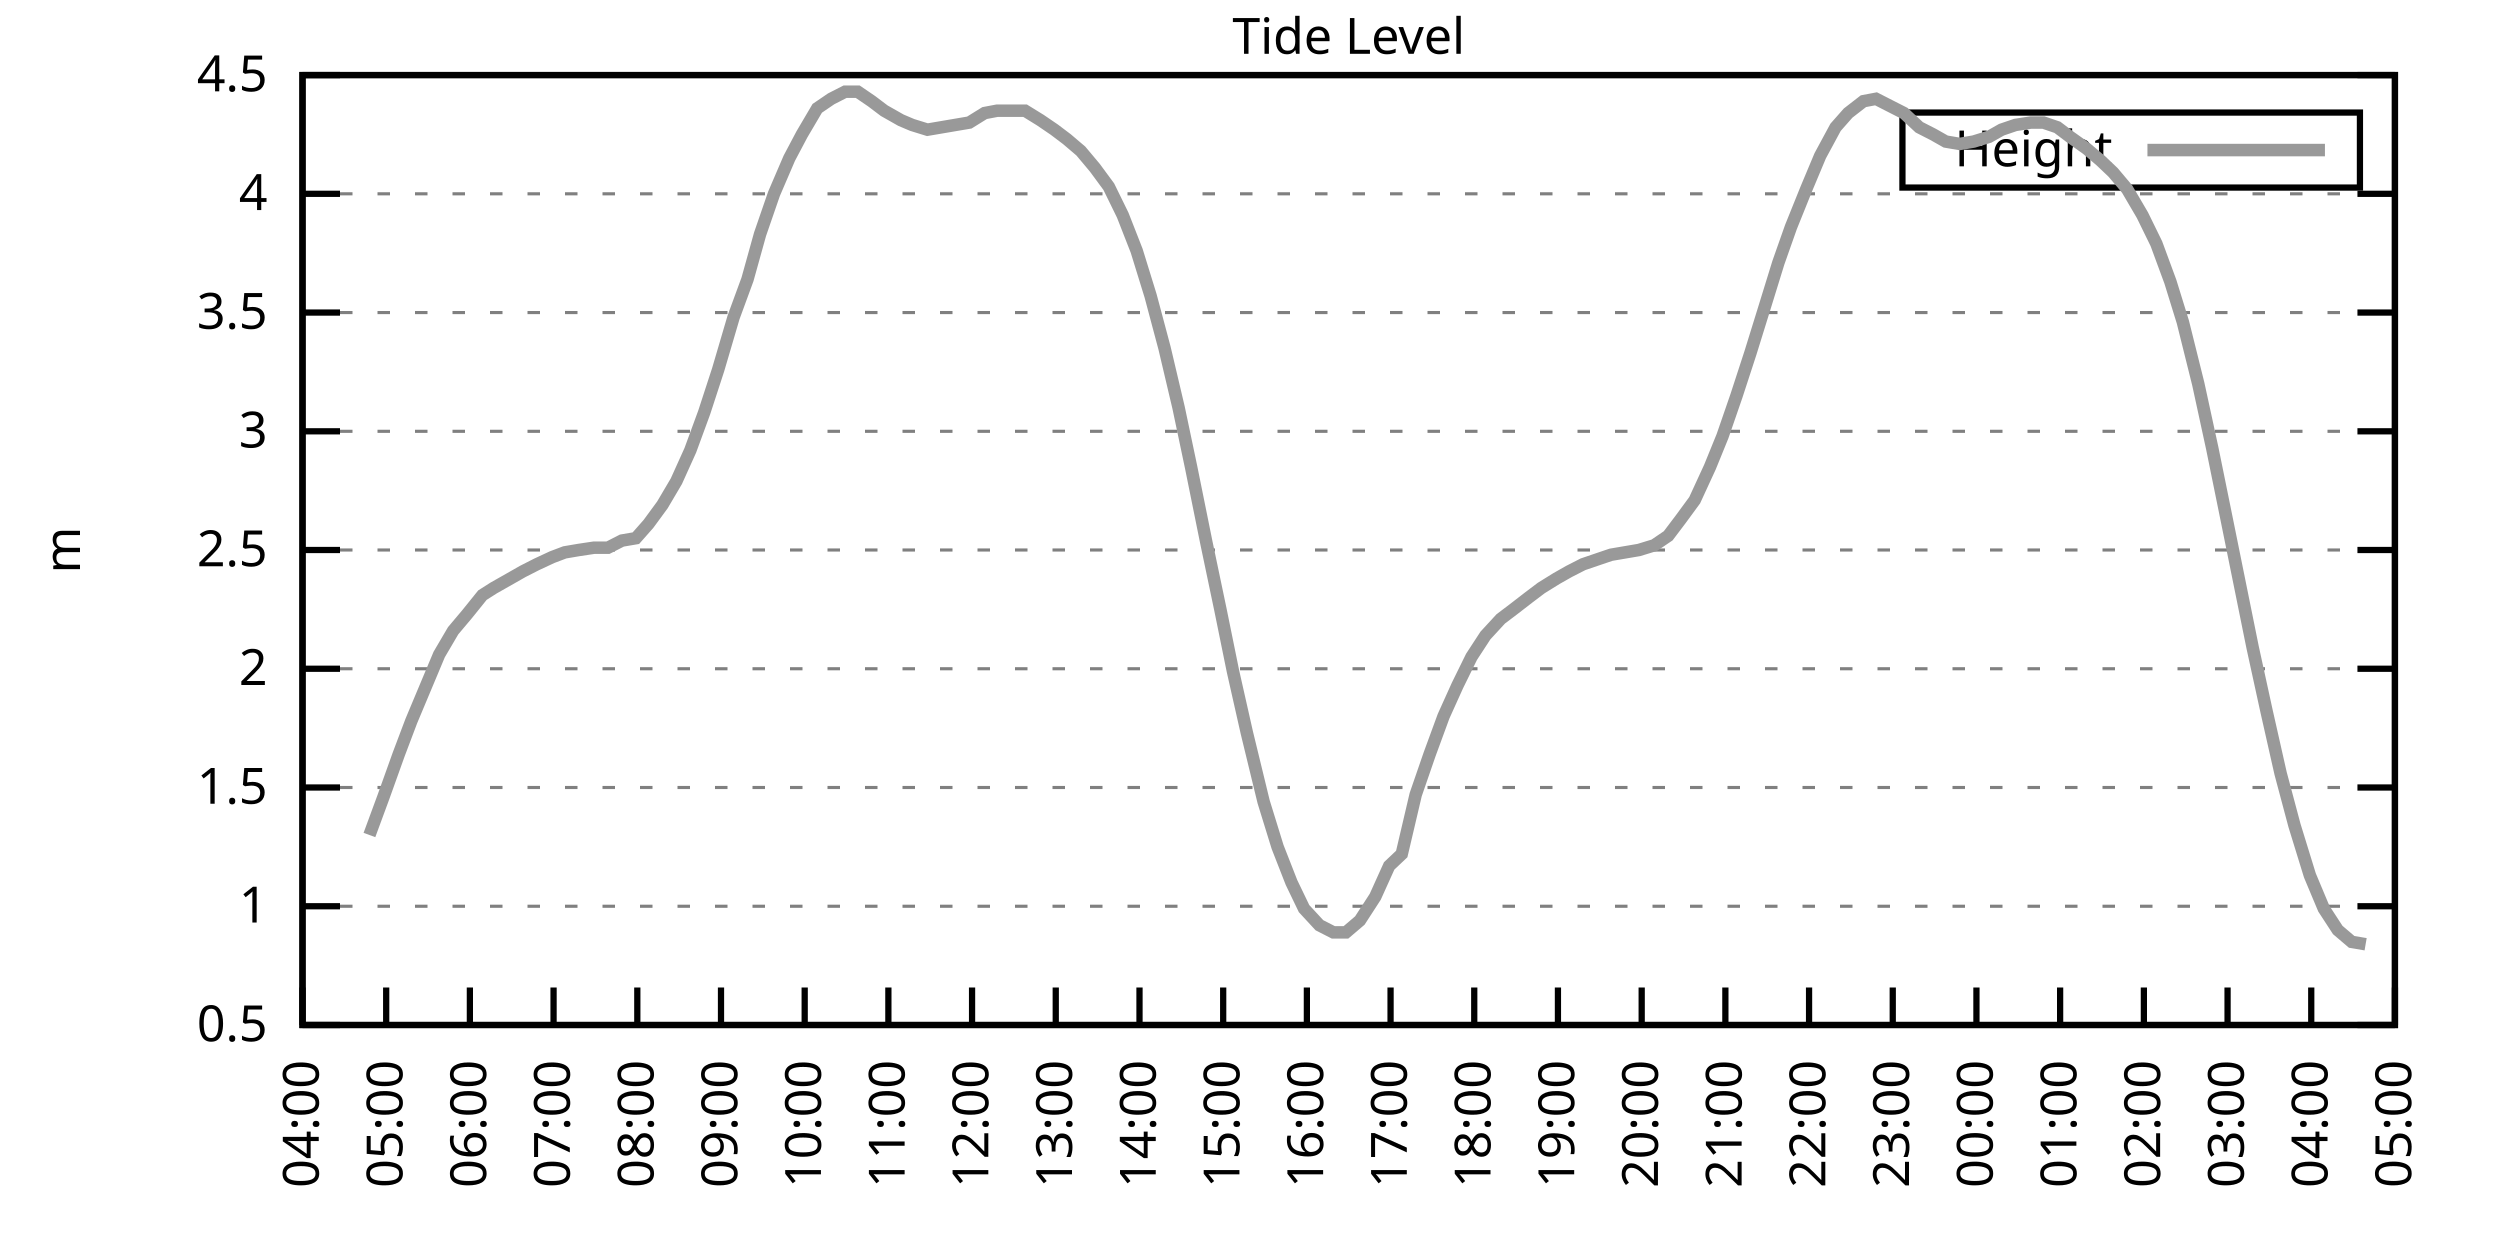
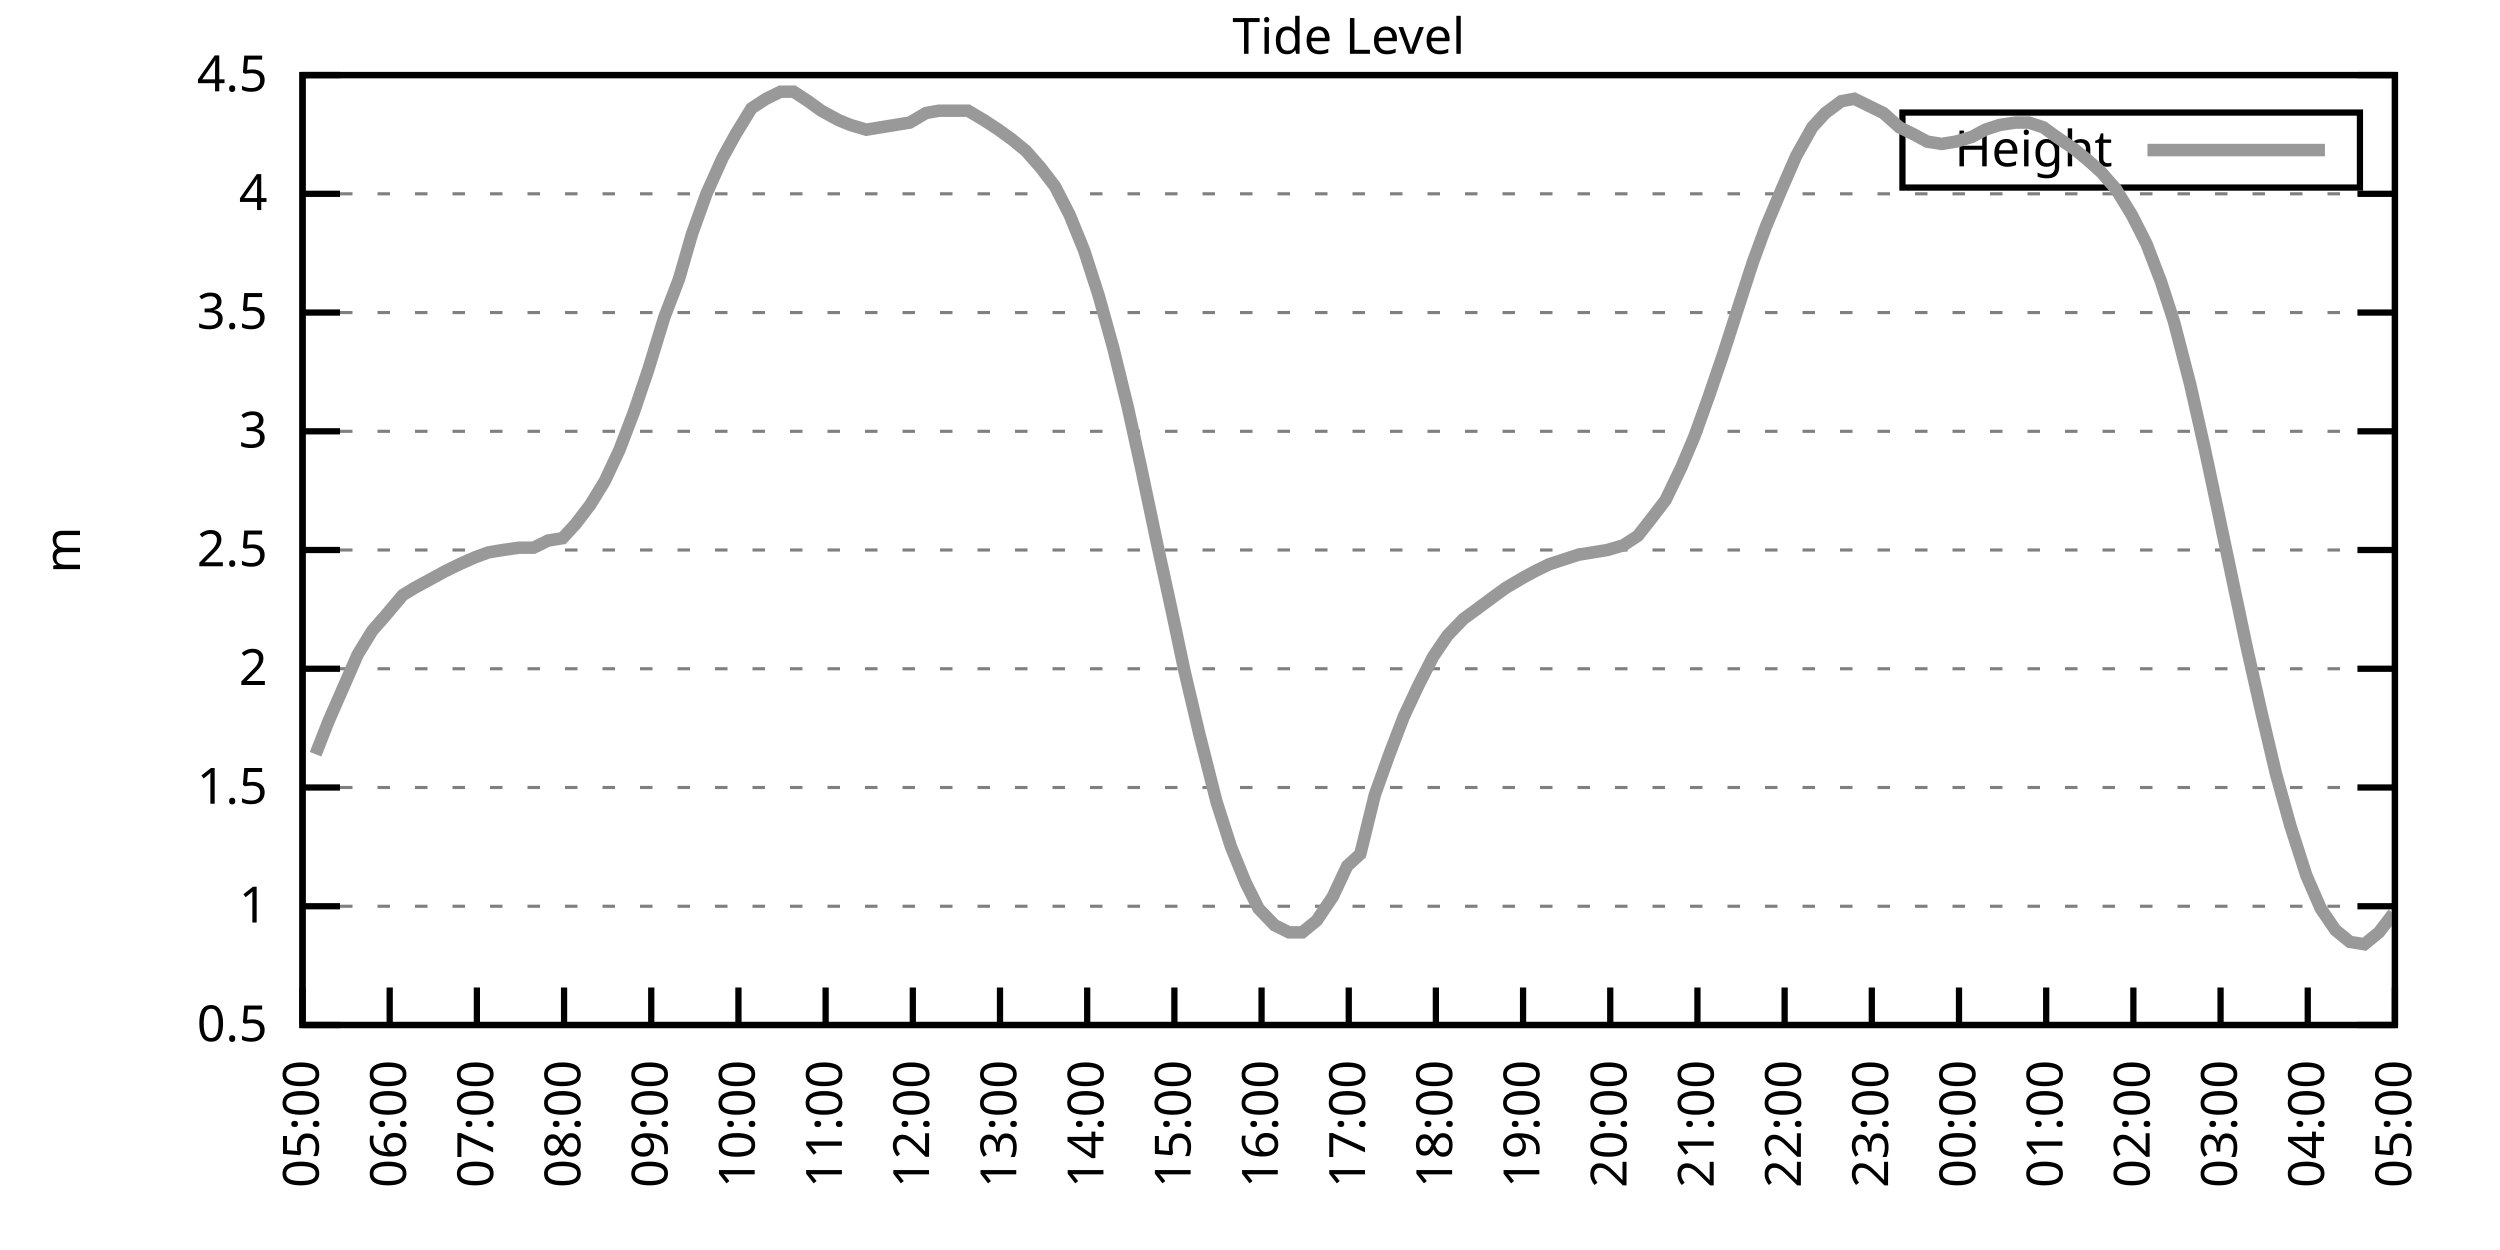
<svg xmlns="http://www.w3.org/2000/svg" xmlns:xlink="http://www.w3.org/1999/xlink" width="400" height="200" viewBox="0 0 400 200">
  <g id="gnuplot_canvas">
    <rect x="0" y="0" width="400" height="200" fill="none" />
    <defs>
      <circle id="gpDot" r="0.5" stroke-width="0.5" stroke="currentColor" />
      <path id="gpPt0" stroke-width="0.333" stroke="currentColor" d="M-1,0 h2 M0,-1 v2" />
      <path id="gpPt1" stroke-width="0.333" stroke="currentColor" d="M-1,-1 L1,1 M1,-1 L-1,1" />
      <path id="gpPt2" stroke-width="0.333" stroke="currentColor" d="M-1,0 L1,0 M0,-1 L0,1 M-1,-1 L1,1 M-1,1 L1,-1" />
      <rect id="gpPt3" stroke-width="0.333" stroke="currentColor" x="-1" y="-1" width="2" height="2" />
      <rect id="gpPt4" stroke-width="0.333" stroke="currentColor" fill="currentColor" x="-1" y="-1" width="2" height="2" />
      <circle id="gpPt5" stroke-width="0.333" stroke="currentColor" cx="0" cy="0" r="1" />
      <use xlink:href="#gpPt5" id="gpPt6" fill="currentColor" stroke="none" />
      <path id="gpPt7" stroke-width="0.333" stroke="currentColor" d="M0,-1.33 L-1.33,0.67 L1.33,0.67 z" />
      <use xlink:href="#gpPt7" id="gpPt8" fill="currentColor" stroke="none" />
      <use xlink:href="#gpPt7" id="gpPt9" stroke="currentColor" transform="rotate(180)" />
      <use xlink:href="#gpPt9" id="gpPt10" fill="currentColor" stroke="none" />
      <use xlink:href="#gpPt3" id="gpPt11" stroke="currentColor" transform="rotate(45)" />
      <use xlink:href="#gpPt11" id="gpPt12" fill="currentColor" stroke="none" />
      <path id="gpPt13" stroke-width="0.333" stroke="currentColor" d="M0,1.330 L1.265,0.411 L0.782,-1.067 L-0.782,-1.076 L-1.265,0.411 z" />
      <use xlink:href="#gpPt13" id="gpPt14" fill="currentColor" stroke="none" />
      <filter id="textbox" filterUnits="objectBoundingBox" x="0" y="0" height="1" width="1">
        <feFlood flood-color="white" flood-opacity="1" result="bgnd" />
        <feComposite in="SourceGraphic" in2="bgnd" operator="atop" />
      </filter>
      <filter id="greybox" filterUnits="objectBoundingBox" x="0" y="0" height="1" width="1">
        <feFlood flood-color="lightgrey" flood-opacity="1" result="grey" />
        <feComposite in="SourceGraphic" in2="grey" operator="atop" />
      </filter>
    </defs>
    <g fill="none" color="white" stroke="currentColor" stroke-width="1.00" stroke-linecap="butt" stroke-linejoin="miter">
</g>
    <g fill="none" color="black" stroke="currentColor" stroke-width="1.00" stroke-linecap="butt" stroke-linejoin="miter">
      <g stroke="none" shape-rendering="crispEdges">
        <polygon fill="rgb(255, 255, 255)" points="48.40,164.00 383.18,164.00 383.18,12.02 48.40,12.02 " />
      </g>
    </g>
    <g fill="none" color="black" stroke="currentColor" stroke-width="1.00" stroke-linecap="butt" stroke-linejoin="miter">
</g>
    <g fill="none" color="black" stroke="black" stroke-width="0.50" stroke-linecap="butt" stroke-linejoin="miter">
</g>
    <g fill="none" color="gray" stroke="currentColor" stroke-width="0.50" stroke-linecap="butt" stroke-linejoin="miter">
      <path stroke="gray" stroke-dasharray="2,4" class="gridline" d="M48.40,164.00 L383.19,164.00  " />
    </g>
    <g fill="none" color="gray" stroke="gray" stroke-width="1.00" stroke-linecap="butt" stroke-linejoin="miter">
</g>
    <g fill="none" color="black" stroke="currentColor" stroke-width="1.00" stroke-linecap="butt" stroke-linejoin="miter">
      <path stroke="black" d="M48.40,164.00 L54.40,164.00 M383.19,164.00 L377.19,164.00  " />
      <g transform="translate(42.80,166.60)" stroke="none" fill="black" font-family="Sans" font-size="8.00" text-anchor="end">
        <text>
          <tspan font-family="Sans"> 0.5</tspan>
        </text>
      </g>
    </g>
    <g fill="none" color="black" stroke="currentColor" stroke-width="1.00" stroke-linecap="butt" stroke-linejoin="miter">
</g>
    <g fill="none" color="black" stroke="black" stroke-width="0.50" stroke-linecap="butt" stroke-linejoin="miter">
</g>
    <g fill="none" color="gray" stroke="currentColor" stroke-width="0.50" stroke-linecap="butt" stroke-linejoin="miter">
      <path stroke="gray" stroke-dasharray="2,4" class="gridline" d="M48.40,145.00 L383.19,145.00  " />
    </g>
    <g fill="none" color="gray" stroke="gray" stroke-width="1.00" stroke-linecap="butt" stroke-linejoin="miter">
</g>
    <g fill="none" color="black" stroke="currentColor" stroke-width="1.00" stroke-linecap="butt" stroke-linejoin="miter">
      <path stroke="black" d="M48.40,145.00 L54.40,145.00 M383.19,145.00 L377.19,145.00  " />
      <g transform="translate(42.80,147.60)" stroke="none" fill="black" font-family="Sans" font-size="8.00" text-anchor="end">
        <text>
          <tspan font-family="Sans"> 1</tspan>
        </text>
      </g>
    </g>
    <g fill="none" color="black" stroke="currentColor" stroke-width="1.00" stroke-linecap="butt" stroke-linejoin="miter">
</g>
    <g fill="none" color="black" stroke="black" stroke-width="0.50" stroke-linecap="butt" stroke-linejoin="miter">
</g>
    <g fill="none" color="gray" stroke="currentColor" stroke-width="0.50" stroke-linecap="butt" stroke-linejoin="miter">
      <path stroke="gray" stroke-dasharray="2,4" class="gridline" d="M48.40,126.00 L383.19,126.00  " />
    </g>
    <g fill="none" color="gray" stroke="gray" stroke-width="1.00" stroke-linecap="butt" stroke-linejoin="miter">
</g>
    <g fill="none" color="black" stroke="currentColor" stroke-width="1.00" stroke-linecap="butt" stroke-linejoin="miter">
      <path stroke="black" d="M48.40,126.00 L54.40,126.00 M383.19,126.00 L377.19,126.00  " />
      <g transform="translate(42.80,128.60)" stroke="none" fill="black" font-family="Sans" font-size="8.00" text-anchor="end">
        <text>
          <tspan font-family="Sans"> 1.5</tspan>
        </text>
      </g>
    </g>
    <g fill="none" color="black" stroke="currentColor" stroke-width="1.00" stroke-linecap="butt" stroke-linejoin="miter">
</g>
    <g fill="none" color="black" stroke="black" stroke-width="0.50" stroke-linecap="butt" stroke-linejoin="miter">
</g>
    <g fill="none" color="gray" stroke="currentColor" stroke-width="0.50" stroke-linecap="butt" stroke-linejoin="miter">
      <path stroke="gray" stroke-dasharray="2,4" class="gridline" d="M48.40,107.00 L383.19,107.00  " />
    </g>
    <g fill="none" color="gray" stroke="gray" stroke-width="1.00" stroke-linecap="butt" stroke-linejoin="miter">
</g>
    <g fill="none" color="black" stroke="currentColor" stroke-width="1.00" stroke-linecap="butt" stroke-linejoin="miter">
      <path stroke="black" d="M48.40,107.00 L54.40,107.00 M383.19,107.00 L377.19,107.00  " />
      <g transform="translate(42.80,109.60)" stroke="none" fill="black" font-family="Sans" font-size="8.00" text-anchor="end">
        <text>
          <tspan font-family="Sans"> 2</tspan>
        </text>
      </g>
    </g>
    <g fill="none" color="black" stroke="currentColor" stroke-width="1.00" stroke-linecap="butt" stroke-linejoin="miter">
</g>
    <g fill="none" color="black" stroke="black" stroke-width="0.50" stroke-linecap="butt" stroke-linejoin="miter">
</g>
    <g fill="none" color="gray" stroke="currentColor" stroke-width="0.50" stroke-linecap="butt" stroke-linejoin="miter">
      <path stroke="gray" stroke-dasharray="2,4" class="gridline" d="M48.40,88.00 L383.19,88.00  " />
    </g>
    <g fill="none" color="gray" stroke="gray" stroke-width="1.00" stroke-linecap="butt" stroke-linejoin="miter">
</g>
    <g fill="none" color="black" stroke="currentColor" stroke-width="1.00" stroke-linecap="butt" stroke-linejoin="miter">
      <path stroke="black" d="M48.40,88.00 L54.40,88.00 M383.19,88.00 L377.19,88.00  " />
      <g transform="translate(42.80,90.60)" stroke="none" fill="black" font-family="Sans" font-size="8.00" text-anchor="end">
        <text>
          <tspan font-family="Sans"> 2.5</tspan>
        </text>
      </g>
    </g>
    <g fill="none" color="black" stroke="currentColor" stroke-width="1.00" stroke-linecap="butt" stroke-linejoin="miter">
</g>
    <g fill="none" color="black" stroke="black" stroke-width="0.50" stroke-linecap="butt" stroke-linejoin="miter">
</g>
    <g fill="none" color="gray" stroke="currentColor" stroke-width="0.50" stroke-linecap="butt" stroke-linejoin="miter">
      <path stroke="gray" stroke-dasharray="2,4" class="gridline" d="M48.40,69.01 L383.19,69.01  " />
    </g>
    <g fill="none" color="gray" stroke="gray" stroke-width="1.00" stroke-linecap="butt" stroke-linejoin="miter">
</g>
    <g fill="none" color="black" stroke="currentColor" stroke-width="1.00" stroke-linecap="butt" stroke-linejoin="miter">
      <path stroke="black" d="M48.40,69.01 L54.40,69.01 M383.19,69.01 L377.19,69.01  " />
      <g transform="translate(42.80,71.61)" stroke="none" fill="black" font-family="Sans" font-size="8.00" text-anchor="end">
        <text>
          <tspan font-family="Sans"> 3</tspan>
        </text>
      </g>
    </g>
    <g fill="none" color="black" stroke="currentColor" stroke-width="1.00" stroke-linecap="butt" stroke-linejoin="miter">
</g>
    <g fill="none" color="black" stroke="black" stroke-width="0.50" stroke-linecap="butt" stroke-linejoin="miter">
</g>
    <g fill="none" color="gray" stroke="currentColor" stroke-width="0.50" stroke-linecap="butt" stroke-linejoin="miter">
      <path stroke="gray" stroke-dasharray="2,4" class="gridline" d="M48.40,50.01 L383.19,50.01  " />
    </g>
    <g fill="none" color="gray" stroke="gray" stroke-width="1.00" stroke-linecap="butt" stroke-linejoin="miter">
</g>
    <g fill="none" color="black" stroke="currentColor" stroke-width="1.00" stroke-linecap="butt" stroke-linejoin="miter">
      <path stroke="black" d="M48.40,50.01 L54.40,50.01 M383.19,50.01 L377.19,50.01  " />
      <g transform="translate(42.80,52.61)" stroke="none" fill="black" font-family="Sans" font-size="8.00" text-anchor="end">
        <text>
          <tspan font-family="Sans"> 3.5</tspan>
        </text>
      </g>
    </g>
    <g fill="none" color="black" stroke="currentColor" stroke-width="1.00" stroke-linecap="butt" stroke-linejoin="miter">
</g>
    <g fill="none" color="black" stroke="black" stroke-width="0.50" stroke-linecap="butt" stroke-linejoin="miter">
</g>
    <g fill="none" color="gray" stroke="currentColor" stroke-width="0.50" stroke-linecap="butt" stroke-linejoin="miter">
      <path stroke="gray" stroke-dasharray="2,4" class="gridline" d="M48.40,31.01 L383.19,31.01  " />
    </g>
    <g fill="none" color="gray" stroke="gray" stroke-width="1.00" stroke-linecap="butt" stroke-linejoin="miter">
</g>
    <g fill="none" color="black" stroke="currentColor" stroke-width="1.00" stroke-linecap="butt" stroke-linejoin="miter">
      <path stroke="black" d="M48.40,31.01 L54.40,31.01 M383.19,31.01 L377.19,31.01  " />
      <g transform="translate(42.80,33.61)" stroke="none" fill="black" font-family="Sans" font-size="8.00" text-anchor="end">
        <text>
          <tspan font-family="Sans"> 4</tspan>
        </text>
      </g>
    </g>
    <g fill="none" color="black" stroke="currentColor" stroke-width="1.00" stroke-linecap="butt" stroke-linejoin="miter">
</g>
    <g fill="none" color="black" stroke="black" stroke-width="0.50" stroke-linecap="butt" stroke-linejoin="miter">
</g>
    <g fill="none" color="gray" stroke="currentColor" stroke-width="0.50" stroke-linecap="butt" stroke-linejoin="miter">
      <path stroke="gray" stroke-dasharray="2,4" class="gridline" d="M48.40,12.01 L383.19,12.01  " />
    </g>
    <g fill="none" color="gray" stroke="gray" stroke-width="1.00" stroke-linecap="butt" stroke-linejoin="miter">
</g>
    <g fill="none" color="black" stroke="currentColor" stroke-width="1.00" stroke-linecap="butt" stroke-linejoin="miter">
      <path stroke="black" d="M48.40,12.01 L54.40,12.01 M383.19,12.01 L377.19,12.01  " />
      <g transform="translate(42.80,14.61)" stroke="none" fill="black" font-family="Sans" font-size="8.00" text-anchor="end">
        <text>
          <tspan font-family="Sans"> 4.5</tspan>
        </text>
      </g>
    </g>
    <g fill="none" color="black" stroke="currentColor" stroke-width="1.00" stroke-linecap="butt" stroke-linejoin="miter">
      <path stroke="black" d="M48.40,164.00 L48.40,158.00  " />
      <g transform="translate(51.00,169.60) rotate(270.00)" stroke="none" fill="black" font-family="Sans" font-size="8.00" text-anchor="end">
        <text>
-           <tspan font-family="Sans">04:00</tspan>
-         </text>
-       </g>
-     </g>
-     <g fill="none" color="black" stroke="currentColor" stroke-width="1.00" stroke-linecap="butt" stroke-linejoin="miter">
-       <path stroke="black" d="M61.79,164.00 L61.79,158.00  " />
-       <g transform="translate(64.39,169.60) rotate(270.00)" stroke="none" fill="black" font-family="Sans" font-size="8.00" text-anchor="end">
-         <text>
          <tspan font-family="Sans">05:00</tspan>
        </text>
      </g>
    </g>
    <g fill="none" color="black" stroke="currentColor" stroke-width="1.00" stroke-linecap="butt" stroke-linejoin="miter">
-       <path stroke="black" d="M75.18,164.00 L75.18,158.00  " />
-       <g transform="translate(77.78,169.60) rotate(270.00)" stroke="none" fill="black" font-family="Sans" font-size="8.00" text-anchor="end">
+       <path stroke="black" d="M62.35,164.00 L62.35,158.00  " />
+       <g transform="translate(64.95,169.60) rotate(270.00)" stroke="none" fill="black" font-family="Sans" font-size="8.00" text-anchor="end">
        <text>
          <tspan font-family="Sans">06:00</tspan>
        </text>
      </g>
    </g>
    <g fill="none" color="black" stroke="currentColor" stroke-width="1.00" stroke-linecap="butt" stroke-linejoin="miter">
-       <path stroke="black" d="M88.57,164.00 L88.57,158.00  " />
-       <g transform="translate(91.17,169.60) rotate(270.00)" stroke="none" fill="black" font-family="Sans" font-size="8.00" text-anchor="end">
+       <path stroke="black" d="M76.30,164.00 L76.30,158.00  " />
+       <g transform="translate(78.90,169.60) rotate(270.00)" stroke="none" fill="black" font-family="Sans" font-size="8.00" text-anchor="end">
        <text>
          <tspan font-family="Sans">07:00</tspan>
        </text>
      </g>
    </g>
    <g fill="none" color="black" stroke="currentColor" stroke-width="1.00" stroke-linecap="butt" stroke-linejoin="miter">
-       <path stroke="black" d="M101.97,164.00 L101.97,158.00  " />
-       <g transform="translate(104.57,169.60) rotate(270.00)" stroke="none" fill="black" font-family="Sans" font-size="8.00" text-anchor="end">
+       <path stroke="black" d="M90.25,164.00 L90.25,158.00  " />
+       <g transform="translate(92.85,169.60) rotate(270.00)" stroke="none" fill="black" font-family="Sans" font-size="8.00" text-anchor="end">
        <text>
          <tspan font-family="Sans">08:00</tspan>
        </text>
      </g>
    </g>
    <g fill="none" color="black" stroke="currentColor" stroke-width="1.00" stroke-linecap="butt" stroke-linejoin="miter">
-       <path stroke="black" d="M115.36,164.00 L115.36,158.00  " />
-       <g transform="translate(117.96,169.60) rotate(270.00)" stroke="none" fill="black" font-family="Sans" font-size="8.00" text-anchor="end">
+       <path stroke="black" d="M104.20,164.00 L104.20,158.00  " />
+       <g transform="translate(106.80,169.60) rotate(270.00)" stroke="none" fill="black" font-family="Sans" font-size="8.00" text-anchor="end">
        <text>
          <tspan font-family="Sans">09:00</tspan>
        </text>
      </g>
    </g>
    <g fill="none" color="black" stroke="currentColor" stroke-width="1.00" stroke-linecap="butt" stroke-linejoin="miter">
-       <path stroke="black" d="M128.75,164.00 L128.75,158.00  " />
-       <g transform="translate(131.35,169.60) rotate(270.00)" stroke="none" fill="black" font-family="Sans" font-size="8.00" text-anchor="end">
+       <path stroke="black" d="M118.15,164.00 L118.15,158.00  " />
+       <g transform="translate(120.75,169.60) rotate(270.00)" stroke="none" fill="black" font-family="Sans" font-size="8.00" text-anchor="end">
        <text>
          <tspan font-family="Sans">10:00</tspan>
        </text>
      </g>
    </g>
    <g fill="none" color="black" stroke="currentColor" stroke-width="1.00" stroke-linecap="butt" stroke-linejoin="miter">
-       <path stroke="black" d="M142.14,164.00 L142.14,158.00  " />
-       <g transform="translate(144.74,169.60) rotate(270.00)" stroke="none" fill="black" font-family="Sans" font-size="8.00" text-anchor="end">
+       <path stroke="black" d="M132.10,164.00 L132.10,158.00  " />
+       <g transform="translate(134.70,169.60) rotate(270.00)" stroke="none" fill="black" font-family="Sans" font-size="8.00" text-anchor="end">
        <text>
          <tspan font-family="Sans">11:00</tspan>
        </text>
      </g>
    </g>
    <g fill="none" color="black" stroke="currentColor" stroke-width="1.00" stroke-linecap="butt" stroke-linejoin="miter">
-       <path stroke="black" d="M155.53,164.00 L155.53,158.00  " />
-       <g transform="translate(158.13,169.60) rotate(270.00)" stroke="none" fill="black" font-family="Sans" font-size="8.00" text-anchor="end">
+       <path stroke="black" d="M146.05,164.00 L146.05,158.00  " />
+       <g transform="translate(148.65,169.60) rotate(270.00)" stroke="none" fill="black" font-family="Sans" font-size="8.00" text-anchor="end">
        <text>
          <tspan font-family="Sans">12:00</tspan>
        </text>
      </g>
    </g>
    <g fill="none" color="black" stroke="currentColor" stroke-width="1.00" stroke-linecap="butt" stroke-linejoin="miter">
-       <path stroke="black" d="M168.92,164.00 L168.92,158.00  " />
-       <g transform="translate(171.52,169.60) rotate(270.00)" stroke="none" fill="black" font-family="Sans" font-size="8.00" text-anchor="end">
+       <path stroke="black" d="M160.00,164.00 L160.00,158.00  " />
+       <g transform="translate(162.60,169.60) rotate(270.00)" stroke="none" fill="black" font-family="Sans" font-size="8.00" text-anchor="end">
        <text>
          <tspan font-family="Sans">13:00</tspan>
        </text>
      </g>
    </g>
    <g fill="none" color="black" stroke="currentColor" stroke-width="1.00" stroke-linecap="butt" stroke-linejoin="miter">
-       <path stroke="black" d="M182.32,164.00 L182.32,158.00  " />
-       <g transform="translate(184.92,169.60) rotate(270.00)" stroke="none" fill="black" font-family="Sans" font-size="8.00" text-anchor="end">
+       <path stroke="black" d="M173.95,164.00 L173.95,158.00  " />
+       <g transform="translate(176.55,169.60) rotate(270.00)" stroke="none" fill="black" font-family="Sans" font-size="8.00" text-anchor="end">
        <text>
          <tspan font-family="Sans">14:00</tspan>
        </text>
      </g>
    </g>
    <g fill="none" color="black" stroke="currentColor" stroke-width="1.00" stroke-linecap="butt" stroke-linejoin="miter">
-       <path stroke="black" d="M195.71,164.00 L195.71,158.00  " />
-       <g transform="translate(198.31,169.60) rotate(270.00)" stroke="none" fill="black" font-family="Sans" font-size="8.00" text-anchor="end">
+       <path stroke="black" d="M187.90,164.00 L187.90,158.00  " />
+       <g transform="translate(190.50,169.60) rotate(270.00)" stroke="none" fill="black" font-family="Sans" font-size="8.00" text-anchor="end">
        <text>
          <tspan font-family="Sans">15:00</tspan>
        </text>
      </g>
    </g>
    <g fill="none" color="black" stroke="currentColor" stroke-width="1.00" stroke-linecap="butt" stroke-linejoin="miter">
-       <path stroke="black" d="M209.10,164.00 L209.10,158.00  " />
-       <g transform="translate(211.70,169.60) rotate(270.00)" stroke="none" fill="black" font-family="Sans" font-size="8.00" text-anchor="end">
+       <path stroke="black" d="M201.85,164.00 L201.85,158.00  " />
+       <g transform="translate(204.45,169.60) rotate(270.00)" stroke="none" fill="black" font-family="Sans" font-size="8.00" text-anchor="end">
        <text>
          <tspan font-family="Sans">16:00</tspan>
        </text>
      </g>
    </g>
    <g fill="none" color="black" stroke="currentColor" stroke-width="1.00" stroke-linecap="butt" stroke-linejoin="miter">
-       <path stroke="black" d="M222.49,164.00 L222.49,158.00  " />
-       <g transform="translate(225.09,169.60) rotate(270.00)" stroke="none" fill="black" font-family="Sans" font-size="8.00" text-anchor="end">
+       <path stroke="black" d="M215.80,164.00 L215.80,158.00  " />
+       <g transform="translate(218.40,169.60) rotate(270.00)" stroke="none" fill="black" font-family="Sans" font-size="8.00" text-anchor="end">
        <text>
          <tspan font-family="Sans">17:00</tspan>
        </text>
      </g>
    </g>
    <g fill="none" color="black" stroke="currentColor" stroke-width="1.00" stroke-linecap="butt" stroke-linejoin="miter">
-       <path stroke="black" d="M235.88,164.00 L235.88,158.00  " />
-       <g transform="translate(238.48,169.60) rotate(270.00)" stroke="none" fill="black" font-family="Sans" font-size="8.00" text-anchor="end">
+       <path stroke="black" d="M229.74,164.00 L229.74,158.00  " />
+       <g transform="translate(232.34,169.60) rotate(270.00)" stroke="none" fill="black" font-family="Sans" font-size="8.00" text-anchor="end">
        <text>
          <tspan font-family="Sans">18:00</tspan>
        </text>
      </g>
    </g>
    <g fill="none" color="black" stroke="currentColor" stroke-width="1.00" stroke-linecap="butt" stroke-linejoin="miter">
-       <path stroke="black" d="M249.27,164.00 L249.27,158.00  " />
-       <g transform="translate(251.87,169.60) rotate(270.00)" stroke="none" fill="black" font-family="Sans" font-size="8.00" text-anchor="end">
+       <path stroke="black" d="M243.69,164.00 L243.69,158.00  " />
+       <g transform="translate(246.29,169.60) rotate(270.00)" stroke="none" fill="black" font-family="Sans" font-size="8.00" text-anchor="end">
        <text>
          <tspan font-family="Sans">19:00</tspan>
        </text>
      </g>
    </g>
    <g fill="none" color="black" stroke="currentColor" stroke-width="1.00" stroke-linecap="butt" stroke-linejoin="miter">
-       <path stroke="black" d="M262.67,164.00 L262.67,158.00  " />
-       <g transform="translate(265.27,169.60) rotate(270.00)" stroke="none" fill="black" font-family="Sans" font-size="8.00" text-anchor="end">
+       <path stroke="black" d="M257.64,164.00 L257.64,158.00  " />
+       <g transform="translate(260.24,169.60) rotate(270.00)" stroke="none" fill="black" font-family="Sans" font-size="8.00" text-anchor="end">
        <text>
          <tspan font-family="Sans">20:00</tspan>
        </text>
      </g>
    </g>
    <g fill="none" color="black" stroke="currentColor" stroke-width="1.00" stroke-linecap="butt" stroke-linejoin="miter">
-       <path stroke="black" d="M276.06,164.00 L276.06,158.00  " />
-       <g transform="translate(278.66,169.60) rotate(270.00)" stroke="none" fill="black" font-family="Sans" font-size="8.00" text-anchor="end">
+       <path stroke="black" d="M271.59,164.00 L271.59,158.00  " />
+       <g transform="translate(274.19,169.60) rotate(270.00)" stroke="none" fill="black" font-family="Sans" font-size="8.00" text-anchor="end">
        <text>
          <tspan font-family="Sans">21:00</tspan>
        </text>
      </g>
    </g>
    <g fill="none" color="black" stroke="currentColor" stroke-width="1.00" stroke-linecap="butt" stroke-linejoin="miter">
-       <path stroke="black" d="M289.45,164.00 L289.45,158.00  " />
-       <g transform="translate(292.05,169.60) rotate(270.00)" stroke="none" fill="black" font-family="Sans" font-size="8.00" text-anchor="end">
+       <path stroke="black" d="M285.54,164.00 L285.54,158.00  " />
+       <g transform="translate(288.14,169.60) rotate(270.00)" stroke="none" fill="black" font-family="Sans" font-size="8.00" text-anchor="end">
        <text>
          <tspan font-family="Sans">22:00</tspan>
        </text>
      </g>
    </g>
    <g fill="none" color="black" stroke="currentColor" stroke-width="1.00" stroke-linecap="butt" stroke-linejoin="miter">
-       <path stroke="black" d="M302.84,164.00 L302.84,158.00  " />
-       <g transform="translate(305.44,169.60) rotate(270.00)" stroke="none" fill="black" font-family="Sans" font-size="8.00" text-anchor="end">
+       <path stroke="black" d="M299.49,164.00 L299.49,158.00  " />
+       <g transform="translate(302.09,169.60) rotate(270.00)" stroke="none" fill="black" font-family="Sans" font-size="8.00" text-anchor="end">
        <text>
          <tspan font-family="Sans">23:00</tspan>
        </text>
      </g>
    </g>
    <g fill="none" color="black" stroke="currentColor" stroke-width="1.00" stroke-linecap="butt" stroke-linejoin="miter">
-       <path stroke="black" d="M316.23,164.00 L316.23,158.00  " />
-       <g transform="translate(318.83,169.60) rotate(270.00)" stroke="none" fill="black" font-family="Sans" font-size="8.00" text-anchor="end">
+       <path stroke="black" d="M313.44,164.00 L313.44,158.00  " />
+       <g transform="translate(316.04,169.60) rotate(270.00)" stroke="none" fill="black" font-family="Sans" font-size="8.00" text-anchor="end">
        <text>
          <tspan font-family="Sans">00:00</tspan>
        </text>
      </g>
    </g>
    <g fill="none" color="black" stroke="currentColor" stroke-width="1.00" stroke-linecap="butt" stroke-linejoin="miter">
-       <path stroke="black" d="M329.62,164.00 L329.62,158.00  " />
-       <g transform="translate(332.22,169.60) rotate(270.00)" stroke="none" fill="black" font-family="Sans" font-size="8.00" text-anchor="end">
+       <path stroke="black" d="M327.39,164.00 L327.39,158.00  " />
+       <g transform="translate(329.99,169.60) rotate(270.00)" stroke="none" fill="black" font-family="Sans" font-size="8.00" text-anchor="end">
        <text>
          <tspan font-family="Sans">01:00</tspan>
        </text>
      </g>
    </g>
    <g fill="none" color="black" stroke="currentColor" stroke-width="1.00" stroke-linecap="butt" stroke-linejoin="miter">
-       <path stroke="black" d="M343.02,164.00 L343.02,158.00  " />
-       <g transform="translate(345.62,169.60) rotate(270.00)" stroke="none" fill="black" font-family="Sans" font-size="8.00" text-anchor="end">
+       <path stroke="black" d="M341.34,164.00 L341.34,158.00  " />
+       <g transform="translate(343.94,169.60) rotate(270.00)" stroke="none" fill="black" font-family="Sans" font-size="8.00" text-anchor="end">
        <text>
          <tspan font-family="Sans">02:00</tspan>
        </text>
      </g>
    </g>
    <g fill="none" color="black" stroke="currentColor" stroke-width="1.00" stroke-linecap="butt" stroke-linejoin="miter">
-       <path stroke="black" d="M356.41,164.00 L356.41,158.00  " />
-       <g transform="translate(359.01,169.60) rotate(270.00)" stroke="none" fill="black" font-family="Sans" font-size="8.00" text-anchor="end">
+       <path stroke="black" d="M355.29,164.00 L355.29,158.00  " />
+       <g transform="translate(357.89,169.60) rotate(270.00)" stroke="none" fill="black" font-family="Sans" font-size="8.00" text-anchor="end">
        <text>
          <tspan font-family="Sans">03:00</tspan>
        </text>
      </g>
    </g>
    <g fill="none" color="black" stroke="currentColor" stroke-width="1.00" stroke-linecap="butt" stroke-linejoin="miter">
-       <path stroke="black" d="M369.80,164.00 L369.80,158.00  " />
-       <g transform="translate(372.40,169.60) rotate(270.00)" stroke="none" fill="black" font-family="Sans" font-size="8.00" text-anchor="end">
+       <path stroke="black" d="M369.24,164.00 L369.24,158.00  " />
+       <g transform="translate(371.84,169.60) rotate(270.00)" stroke="none" fill="black" font-family="Sans" font-size="8.00" text-anchor="end">
        <text>
          <tspan font-family="Sans">04:00</tspan>
        </text>
      </g>
    </g>
    <g fill="none" color="black" stroke="currentColor" stroke-width="1.00" stroke-linecap="butt" stroke-linejoin="miter">
      <path stroke="black" d="M383.19,164.00 L383.19,158.00  " />
      <g transform="translate(385.79,169.60) rotate(270.00)" stroke="none" fill="black" font-family="Sans" font-size="8.00" text-anchor="end">
        <text>
          <tspan font-family="Sans">05:00</tspan>
        </text>
      </g>
    </g>
    <g fill="none" color="black" stroke="currentColor" stroke-width="1.00" stroke-linecap="butt" stroke-linejoin="miter">
</g>
    <g fill="none" color="black" stroke="currentColor" stroke-width="1.00" stroke-linecap="butt" stroke-linejoin="miter">
      <path stroke="black" d="M48.40,12.01 L48.40,164.00 L383.19,164.00 L383.19,12.01 L48.40,12.01 Z  " />
    </g>
    <g fill="none" color="black" stroke="currentColor" stroke-width="1.00" stroke-linecap="butt" stroke-linejoin="miter">
</g>
    <g fill="none" color="black" stroke="currentColor" stroke-width="1.00" stroke-linecap="butt" stroke-linejoin="miter">
      <path stroke="black" d="M304.39,30.01 L304.39,18.01 L377.59,18.01 L377.59,30.01 L304.39,30.01 Z  " />
    </g>
    <g id="Tide_level_plot_1">
      <g fill="none" color="white" stroke="black" stroke-width="2.00" stroke-linecap="butt" stroke-linejoin="miter">
</g>
      <g fill="none" color="black" stroke="currentColor" stroke-width="2.00" stroke-linecap="butt" stroke-linejoin="miter">
        <g transform="translate(337.99,26.61)" stroke="none" fill="black" font-family="Sans" font-size="8.00" text-anchor="end">
          <text>
            <tspan font-family="Sans">Height</tspan>
          </text>
        </g>
      </g>
      <g fill="none" color="black" stroke="currentColor" stroke-width="2.00" stroke-linecap="butt" stroke-linejoin="miter">
-         <path stroke="rgb(153, 153, 153)" d="M343.59,24.01 L371.99,24.01 M59.11,133.60 L61.35,127.52 L63.80,120.68 L65.81,115.36 L68.04,110.04 L70.27,104.72   L72.50,100.92 L74.74,98.26 L77.19,95.22 L78.98,94.08 L81.66,92.56 L83.66,91.42 L85.90,90.28 L88.35,89.14   L90.36,88.38 L92.59,88.00 L95.05,87.63 L97.28,87.63 L99.51,86.49 L101.74,86.11 L103.75,83.83 L105.98,80.79   L108.22,76.99 L110.45,72.05 L112.68,65.97 L114.91,59.13 L117.37,50.77 L119.60,44.69 L121.61,37.47 L123.84,31.01   L126.29,25.31 L128.30,21.51 L130.76,17.33 L132.99,15.81 L135.22,14.67 L137.23,14.67 L139.46,16.19 L141.47,17.71   L144.15,19.23 L145.94,19.99 L148.39,20.75 L150.62,20.37 L152.85,19.99 L155.09,19.61 L157.54,18.09 L159.55,17.71   L161.78,17.71 L164.01,17.71 L166.47,19.23 L168.70,20.75 L170.71,22.27 L172.94,24.17 L175.17,26.83 L177.41,29.87   L179.64,34.43 L181.87,40.13 L184.10,47.35 L186.33,55.71 L188.57,65.21 L190.57,74.71 L193.03,86.87 L195.26,97.50   L197.27,107.38 L199.50,117.26 L202.18,128.28 L204.41,135.50 L206.64,141.20 L208.65,145.38 L211.11,148.04 L213.34,149.18   L215.35,149.18 L217.58,147.28 L220.04,143.48 L222.27,138.54 L224.28,136.64 L226.51,127.14 L228.74,120.68 L230.97,114.60   L233.20,109.66 L235.44,105.10 L237.67,101.68 L240.12,99.02 L242.13,97.50 L244.59,95.60 L246.60,94.08 L249.05,92.56   L251.06,91.42 L253.29,90.28 L255.52,89.52 L257.76,88.76 L259.99,88.38 L262.22,88.00 L264.67,87.25 L266.91,85.73   L268.92,83.07 L271.15,80.03 L273.60,74.71 L275.61,69.77 L277.84,63.31 L280.07,56.47 L282.31,49.25 L284.54,42.03   L286.55,36.33 L289.00,30.25 L291.23,24.93 L293.69,20.37 L295.70,18.09 L298.15,16.19 L300.16,15.81 L302.39,16.95   L304.63,18.09 L307.08,20.37 L309.31,21.51 L311.32,22.65 L313.55,23.03 L315.79,22.65 L318.24,21.89 L320.25,20.75   L322.48,19.99 L324.94,19.61 L326.95,19.61 L329.18,20.37 L331.19,21.89 L333.86,23.79 L336.10,25.69 L338.10,27.59   L340.34,30.25 L342.79,34.43 L345.02,38.99 L347.26,45.07 L349.26,51.53 L351.72,61.41 L353.95,71.67 L355.96,81.55   L358.19,92.56 L360.42,103.58 L362.66,113.84 L364.89,123.72 L367.12,132.08 L369.58,140.06 L371.81,145.38 L374.04,148.80   L376.27,150.70 L378.50,151.08  " />
+         <path stroke="rgb(153, 153, 153)" d="M343.59,24.01 L371.99,24.01 M50.49,120.68 L52.58,115.36 L54.91,110.04 L57.23,104.72 L59.56,100.92 L61.88,98.26   L64.44,95.22 L66.30,94.08 L69.09,92.56 L71.18,91.42 L73.51,90.28 L76.07,89.14 L78.16,88.38 L80.48,88.00   L83.04,87.63 L85.37,87.63 L87.69,86.49 L90.02,86.11 L92.11,83.83 L94.43,80.79 L96.76,76.99 L99.08,72.05   L101.41,65.97 L103.73,59.13 L106.29,50.77 L108.62,44.69 L110.71,37.47 L113.03,31.01 L115.59,25.31 L117.68,21.51   L120.24,17.33 L122.57,15.81 L124.89,14.67 L126.98,14.67 L129.31,16.19 L131.40,17.71 L134.19,19.23 L136.05,19.99   L138.61,20.75 L140.93,20.37 L143.26,19.99 L145.58,19.61 L148.14,18.09 L150.23,17.71 L152.56,17.71 L154.88,17.71   L157.44,19.23 L159.76,20.75 L161.86,22.27 L164.18,24.17 L166.51,26.83 L168.83,29.87 L171.16,34.43 L173.48,40.13   L175.81,47.35 L178.13,55.71 L180.46,65.21 L182.55,74.71 L185.11,86.87 L187.43,97.50 L189.52,107.38 L191.85,117.26   L194.64,128.28 L196.96,135.50 L199.29,141.20 L201.38,145.38 L203.94,148.04 L206.26,149.18 L208.36,149.18 L210.68,147.28   L213.24,143.48 L215.56,138.54 L217.65,136.64 L219.98,127.14 L222.30,120.68 L224.63,114.60 L226.95,109.66 L229.28,105.10   L231.60,101.68 L234.16,99.02 L236.25,97.50 L238.81,95.60 L240.90,94.08 L243.46,92.56 L245.55,91.42 L247.88,90.28   L250.20,89.52 L252.53,88.76 L254.85,88.38 L257.18,88.00 L259.74,87.25 L262.06,85.73 L264.15,83.07 L266.48,80.03   L269.04,74.71 L271.13,69.77 L273.45,63.31 L275.78,56.47 L278.10,49.25 L280.43,42.03 L282.52,36.33 L285.08,30.25   L287.40,24.93 L289.96,20.37 L292.05,18.09 L294.61,16.19 L296.70,15.81 L299.03,16.95 L301.35,18.09 L303.91,20.37   L306.23,21.51 L308.33,22.65 L310.65,23.03 L312.98,22.65 L315.53,21.89 L317.63,20.75 L319.95,19.99 L322.51,19.61   L324.60,19.61 L326.93,20.37 L329.02,21.89 L331.81,23.79 L334.13,25.69 L336.23,27.59 L338.55,30.25 L341.11,34.43   L343.43,38.99 L345.76,45.07 L347.85,51.53 L350.41,61.41 L352.73,71.67 L354.83,81.55 L357.15,92.56 L359.48,103.58   L361.80,113.84 L364.13,123.72 L366.45,132.08 L369.01,140.06 L371.33,145.38 L373.66,148.80 L375.98,150.70 L378.31,151.08   L380.63,149.18 L382.96,146.14  " />
      </g>
    </g>
    <g fill="none" color="black" stroke="currentColor" stroke-width="2.00" stroke-linecap="butt" stroke-linejoin="miter">
</g>
    <g fill="none" color="black" stroke="black" stroke-width="1.00" stroke-linecap="butt" stroke-linejoin="miter">
</g>
    <g fill="none" color="black" stroke="currentColor" stroke-width="1.00" stroke-linecap="butt" stroke-linejoin="miter">
      <path stroke="black" d="M48.40,12.01 L48.40,164.00 L383.19,164.00 L383.19,12.01 L48.40,12.01 Z  " />
      <g transform="translate(12.80,88.01) rotate(270.00)" stroke="none" fill="black" font-family="Sans" font-size="8.00" text-anchor="middle">
        <text>
          <tspan font-family="Sans">m</tspan>
        </text>
      </g>
    </g>
    <g fill="none" color="black" stroke="currentColor" stroke-width="1.00" stroke-linecap="butt" stroke-linejoin="miter">
</g>
    <g fill="none" color="black" stroke="currentColor" stroke-width="1.00" stroke-linecap="butt" stroke-linejoin="miter">
      <g transform="translate(215.79,8.61)" stroke="none" fill="black" font-family="Sans" font-size="8.00" text-anchor="middle">
        <text>
          <tspan font-family="Sans">Tide Level</tspan>
        </text>
      </g>
    </g>
    <g fill="none" color="black" stroke="currentColor" stroke-width="1.00" stroke-linecap="butt" stroke-linejoin="miter">
</g>
  </g>
</svg>
